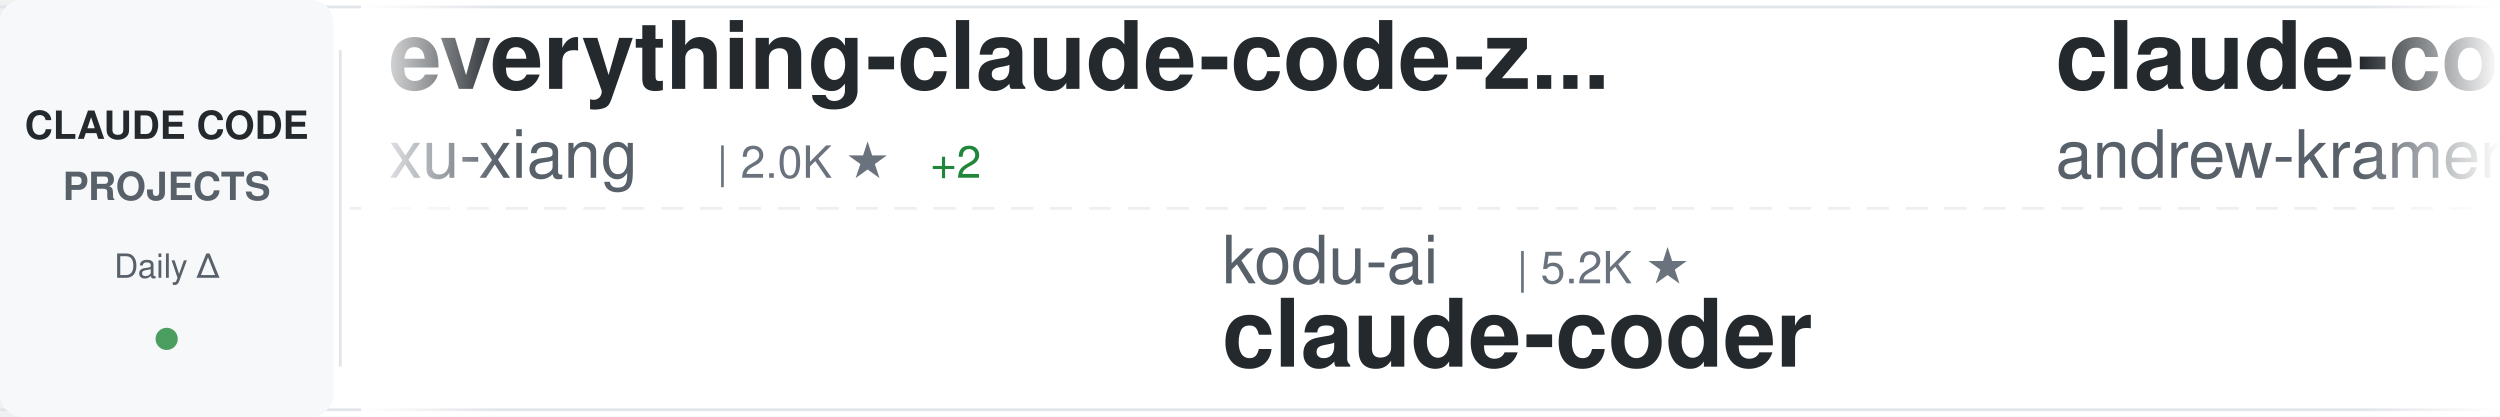
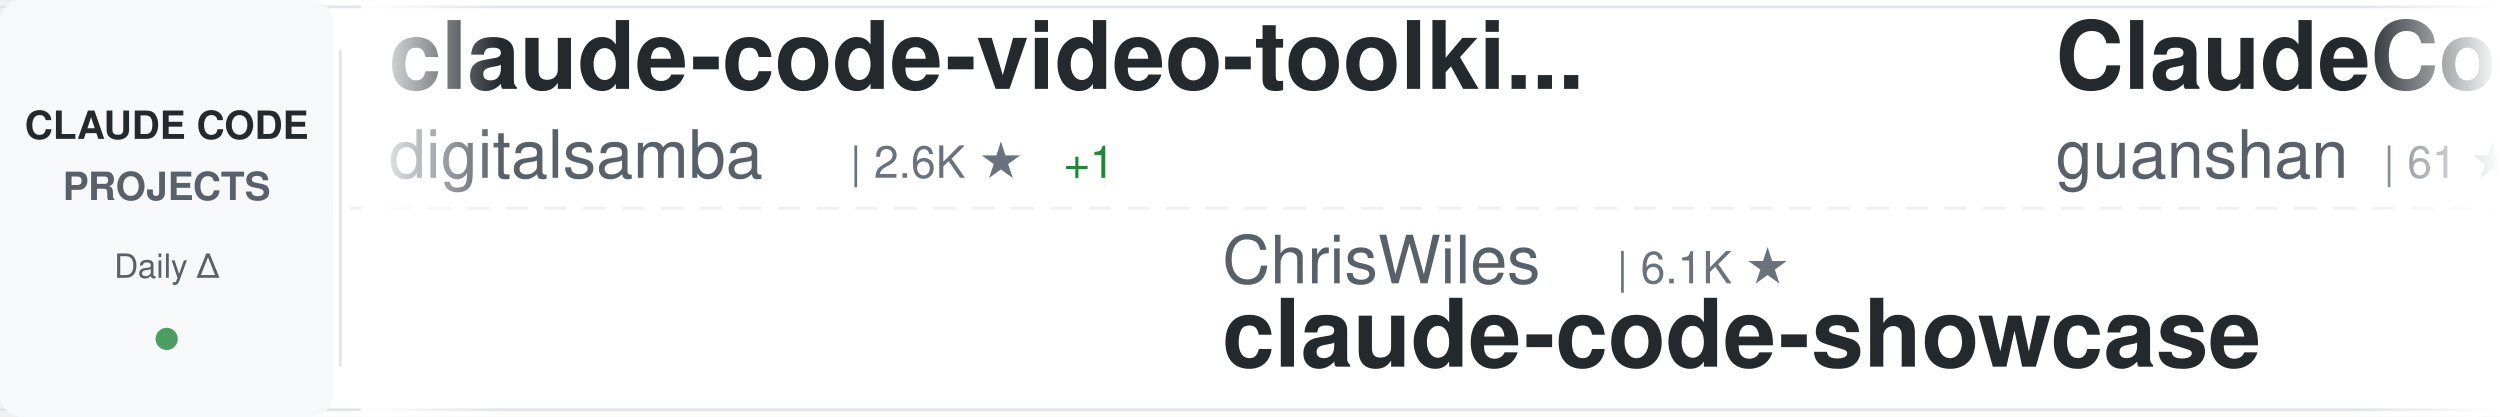
<svg xmlns="http://www.w3.org/2000/svg" width="900" height="150">
  <defs>
    <linearGradient id="awesomeLeftFade" x1="0%" y1="0%" x2="100%" y2="0%">
      <stop offset="0%" style="stop-color:#ffffff;stop-opacity:1" />
      <stop offset="100%" style="stop-color:#ffffff;stop-opacity:0" />
    </linearGradient>
    <linearGradient id="awesomeRightFade" x1="0%" y1="0%" x2="100%" y2="0%">
      <stop offset="0%" style="stop-color:#ffffff;stop-opacity:0" />
      <stop offset="100%" style="stop-color:#ffffff;stop-opacity:1" />
    </linearGradient>
  </defs>
  <rect width="900" height="150" fill="#ffffff" rx="8" />
  <rect x="0" y="2" width="900" height="1" fill="#e1e4e8" />
  <rect x="0" y="147" width="900" height="1" fill="#e1e4e8" />
  <line x1="0" y1="75" x2="900" y2="75" stroke="#e1e4e8" stroke-width="1" stroke-dasharray="8 6" opacity="0.6" />
  <rect x="0" y="0" width="120" height="150" fill="#f6f8fa" rx="8" />
  <text x="60" y="50" font-family="-apple-system, BlinkMacSystemFont, 'Segoe UI', Helvetica, Arial, sans-serif" font-size="14" font-weight="600" fill="#24292e" text-anchor="middle">CLAUDE CODE</text>
  <text x="60" y="72" font-family="-apple-system, BlinkMacSystemFont, 'Segoe UI', Helvetica, Arial, sans-serif" font-size="14" font-weight="600" fill="#586069" text-anchor="middle">PROJECTS</text>
  <text x="60" y="100" font-family="-apple-system, BlinkMacSystemFont, 'Segoe UI', Helvetica, Arial, sans-serif" font-size="12" font-weight="500" fill="#586069" text-anchor="middle">Daily Δ</text>
  <circle cx="60" cy="122" r="4" fill="#22863a" opacity="0.8" />
  <rect x="122" y="18" width="1" height="114" fill="#e1e4e8" />
  <clipPath id="awesomeTickerClip">
    <rect x="130" y="0" width="770" height="150" />
  </clipPath>
  <g clip-path="url(#awesomeTickerClip)">
    <g id="awesomeTickerItems">
      <animateTransform attributeName="transform" attributeType="XML" type="translate" from="0 0" to="-3000 0" dur="54s" repeatCount="indefinite" />
      <g transform="translate(0, 0)">
-         <text x="140" y="32" font-family="-apple-system, BlinkMacSystemFont, 'Segoe UI', Helvetica, Arial, sans-serif" font-size="34" font-weight="600" fill="#24292e">everything-claude-code-z...</text>
-         <text x="140" y="64" font-family="-apple-system, BlinkMacSystemFont, 'Segoe UI', Helvetica, Arial, sans-serif" font-size="24" font-weight="400" fill="#586069">xu-xiang</text>
-         <text x="258" y="64" font-family="-apple-system, BlinkMacSystemFont, 'Segoe UI', Helvetica, Arial, sans-serif" font-size="16" font-weight="500" fill="#6a737d">| 2.0K ★</text>
-         <text x="335" y="64" font-family="-apple-system, BlinkMacSystemFont, 'Segoe UI', Helvetica, Arial, sans-serif" font-size="16" font-weight="500" fill="#22863a"> +2</text>
+         <text x="140" y="32" font-family="-apple-system, BlinkMacSystemFont, 'Segoe UI', Helvetica, Arial, sans-serif" font-size="34" font-weight="600" fill="#24292e">claude-code-video-toolki...</text>
+         <text x="140" y="64" font-family="-apple-system, BlinkMacSystemFont, 'Segoe UI', Helvetica, Arial, sans-serif" font-size="24" font-weight="400" fill="#586069">digitalsamba</text>
+         <text x="306" y="64" font-family="-apple-system, BlinkMacSystemFont, 'Segoe UI', Helvetica, Arial, sans-serif" font-size="16" font-weight="500" fill="#6a737d">| 2.6K ★</text>
+         <text x="383" y="64" font-family="-apple-system, BlinkMacSystemFont, 'Segoe UI', Helvetica, Arial, sans-serif" font-size="16" font-weight="500" fill="#22863a"> +1</text>
      </g>
      <g transform="translate(300, 0)">
-         <text x="140" y="102" font-family="-apple-system, BlinkMacSystemFont, 'Segoe UI', Helvetica, Arial, sans-serif" font-size="24" font-weight="400" fill="#586069">kodu-ai</text>
-         <text x="246" y="102" font-family="-apple-system, BlinkMacSystemFont, 'Segoe UI', Helvetica, Arial, sans-serif" font-size="16" font-weight="500" fill="#6a737d">| 5.2K ★</text>
-         <text x="140" y="132" font-family="-apple-system, BlinkMacSystemFont, 'Segoe UI', Helvetica, Arial, sans-serif" font-size="34" font-weight="600" fill="#24292e">claude-coder</text>
+         <text x="140" y="102" font-family="-apple-system, BlinkMacSystemFont, 'Segoe UI', Helvetica, Arial, sans-serif" font-size="24" font-weight="400" fill="#586069">ChrisWiles</text>
+         <text x="282" y="102" font-family="-apple-system, BlinkMacSystemFont, 'Segoe UI', Helvetica, Arial, sans-serif" font-size="16" font-weight="500" fill="#6a737d">| 6.1K ★</text>
+         <text x="140" y="132" font-family="-apple-system, BlinkMacSystemFont, 'Segoe UI', Helvetica, Arial, sans-serif" font-size="34" font-weight="600" fill="#24292e">claude-code-showcase</text>
      </g>
      <g transform="translate(600, 0)">
-         <text x="140" y="32" font-family="-apple-system, BlinkMacSystemFont, 'Segoe UI', Helvetica, Arial, sans-serif" font-size="34" font-weight="600" fill="#24292e">claude-code-source-build</text>
-         <text x="140" y="64" font-family="-apple-system, BlinkMacSystemFont, 'Segoe UI', Helvetica, Arial, sans-serif" font-size="24" font-weight="400" fill="#586069">andrew-kramer-inno</text>
-         <text x="378" y="64" font-family="-apple-system, BlinkMacSystemFont, 'Segoe UI', Helvetica, Arial, sans-serif" font-size="16" font-weight="500" fill="#6a737d">| 597 ★</text>
+         <text x="140" y="32" font-family="-apple-system, BlinkMacSystemFont, 'Segoe UI', Helvetica, Arial, sans-serif" font-size="34" font-weight="600" fill="#24292e">ClaudeCode</text>
+         <text x="140" y="64" font-family="-apple-system, BlinkMacSystemFont, 'Segoe UI', Helvetica, Arial, sans-serif" font-size="24" font-weight="400" fill="#586069">guanshan</text>
+         <text x="258" y="64" font-family="-apple-system, BlinkMacSystemFont, 'Segoe UI', Helvetica, Arial, sans-serif" font-size="16" font-weight="500" fill="#6a737d">| 61 ★</text>
      </g>
      <g transform="translate(900, 0)">
-         <text x="140" y="102" font-family="-apple-system, BlinkMacSystemFont, 'Segoe UI', Helvetica, Arial, sans-serif" font-size="24" font-weight="400" fill="#586069">oboard</text>
-         <text x="234" y="102" font-family="-apple-system, BlinkMacSystemFont, 'Segoe UI', Helvetica, Arial, sans-serif" font-size="16" font-weight="500" fill="#6a737d">| 3.3K ★</text>
-         <text x="140" y="132" font-family="-apple-system, BlinkMacSystemFont, 'Segoe UI', Helvetica, Arial, sans-serif" font-size="34" font-weight="600" fill="#24292e">claude-code-rev</text>
+         <text x="140" y="102" font-family="-apple-system, BlinkMacSystemFont, 'Segoe UI', Helvetica, Arial, sans-serif" font-size="24" font-weight="400" fill="#586069">frankbria</text>
+         <text x="270" y="102" font-family="-apple-system, BlinkMacSystemFont, 'Segoe UI', Helvetica, Arial, sans-serif" font-size="16" font-weight="500" fill="#6a737d">| 9.7K ★</text>
+         <text x="347" y="102" font-family="-apple-system, BlinkMacSystemFont, 'Segoe UI', Helvetica, Arial, sans-serif" font-size="16" font-weight="500" fill="#cb2431"> -1</text>
+         <text x="140" y="132" font-family="-apple-system, BlinkMacSystemFont, 'Segoe UI', Helvetica, Arial, sans-serif" font-size="34" font-weight="600" fill="#24292e">ralph-claude-code</text>
      </g>
      <g transform="translate(1200, 0)">
-         <text x="140" y="32" font-family="-apple-system, BlinkMacSystemFont, 'Segoe UI', Helvetica, Arial, sans-serif" font-size="34" font-weight="600" fill="#24292e">free-claude-code</text>
-         <text x="140" y="64" font-family="-apple-system, BlinkMacSystemFont, 'Segoe UI', Helvetica, Arial, sans-serif" font-size="24" font-weight="400" fill="#586069">Alishahryar1</text>
-         <text x="306" y="64" font-family="-apple-system, BlinkMacSystemFont, 'Segoe UI', Helvetica, Arial, sans-serif" font-size="16" font-weight="500" fill="#6a737d">| 70.6K ★</text>
-         <text x="392" y="64" font-family="-apple-system, BlinkMacSystemFont, 'Segoe UI', Helvetica, Arial, sans-serif" font-size="16" font-weight="500" fill="#22863a"> +76</text>
+         <text x="140" y="32" font-family="-apple-system, BlinkMacSystemFont, 'Segoe UI', Helvetica, Arial, sans-serif" font-size="34" font-weight="600" fill="#24292e">claude-code-spec-workflo...</text>
+         <text x="140" y="64" font-family="-apple-system, BlinkMacSystemFont, 'Segoe UI', Helvetica, Arial, sans-serif" font-size="24" font-weight="400" fill="#586069">Pimzino</text>
+         <text x="246" y="64" font-family="-apple-system, BlinkMacSystemFont, 'Segoe UI', Helvetica, Arial, sans-serif" font-size="16" font-weight="500" fill="#6a737d">| 3.9K ★</text>
      </g>
      <g transform="translate(1500, 0)">
-         <text x="140" y="102" font-family="-apple-system, BlinkMacSystemFont, 'Segoe UI', Helvetica, Arial, sans-serif" font-size="24" font-weight="400" fill="#586069">edmund-io</text>
-         <text x="270" y="102" font-family="-apple-system, BlinkMacSystemFont, 'Segoe UI', Helvetica, Arial, sans-serif" font-size="16" font-weight="500" fill="#6a737d">| 1.5K ★</text>
-         <text x="140" y="132" font-family="-apple-system, BlinkMacSystemFont, 'Segoe UI', Helvetica, Arial, sans-serif" font-size="34" font-weight="600" fill="#24292e">edmunds-claude-code</text>
+         <text x="140" y="102" font-family="-apple-system, BlinkMacSystemFont, 'Segoe UI', Helvetica, Arial, sans-serif" font-size="24" font-weight="400" fill="#586069">diet103</text>
+         <text x="246" y="102" font-family="-apple-system, BlinkMacSystemFont, 'Segoe UI', Helvetica, Arial, sans-serif" font-size="16" font-weight="500" fill="#6a737d">| 10.1K ★</text>
+         <text x="140" y="132" font-family="-apple-system, BlinkMacSystemFont, 'Segoe UI', Helvetica, Arial, sans-serif" font-size="34" font-weight="600" fill="#24292e">claude-code-infrastructu...</text>
      </g>
      <g transform="translate(1800, 0)">
-         <text x="140" y="32" font-family="-apple-system, BlinkMacSystemFont, 'Segoe UI', Helvetica, Arial, sans-serif" font-size="34" font-weight="600" fill="#24292e">claude-code-skills</text>
-         <text x="140" y="64" font-family="-apple-system, BlinkMacSystemFont, 'Segoe UI', Helvetica, Arial, sans-serif" font-size="24" font-weight="400" fill="#586069">daymade</text>
-         <text x="246" y="64" font-family="-apple-system, BlinkMacSystemFont, 'Segoe UI', Helvetica, Arial, sans-serif" font-size="16" font-weight="500" fill="#6a737d">| 1.5K ★</text>
-         <text x="323" y="64" font-family="-apple-system, BlinkMacSystemFont, 'Segoe UI', Helvetica, Arial, sans-serif" font-size="16" font-weight="500" fill="#22863a"> +1.5K</text>
+         <text x="140" y="32" font-family="-apple-system, BlinkMacSystemFont, 'Segoe UI', Helvetica, Arial, sans-serif" font-size="34" font-weight="600" fill="#24292e">claude-code-harness</text>
+         <text x="140" y="64" font-family="-apple-system, BlinkMacSystemFont, 'Segoe UI', Helvetica, Arial, sans-serif" font-size="24" font-weight="400" fill="#586069">Chachamaru127</text>
+         <text x="318" y="64" font-family="-apple-system, BlinkMacSystemFont, 'Segoe UI', Helvetica, Arial, sans-serif" font-size="16" font-weight="500" fill="#6a737d">| 3.2K ★</text>
      </g>
      <g transform="translate(2100, 0)">
-         <text x="140" y="102" font-family="-apple-system, BlinkMacSystemFont, 'Segoe UI', Helvetica, Arial, sans-serif" font-size="24" font-weight="400" fill="#586069">pedrohcgs</text>
-         <text x="270" y="102" font-family="-apple-system, BlinkMacSystemFont, 'Segoe UI', Helvetica, Arial, sans-serif" font-size="16" font-weight="500" fill="#6a737d">| 1.7K ★</text>
-         <text x="140" y="132" font-family="-apple-system, BlinkMacSystemFont, 'Segoe UI', Helvetica, Arial, sans-serif" font-size="34" font-weight="600" fill="#24292e">claude-code-my-workflow</text>
+         <text x="140" y="102" font-family="-apple-system, BlinkMacSystemFont, 'Segoe UI', Helvetica, Arial, sans-serif" font-size="24" font-weight="400" fill="#586069">mrpaidsocial</text>
+         <text x="306" y="102" font-family="-apple-system, BlinkMacSystemFont, 'Segoe UI', Helvetica, Arial, sans-serif" font-size="16" font-weight="500" fill="#6a737d">| 1.7K ★</text>
+         <text x="383" y="102" font-family="-apple-system, BlinkMacSystemFont, 'Segoe UI', Helvetica, Arial, sans-serif" font-size="16" font-weight="500" fill="#22863a"> +2</text>
+         <text x="140" y="132" font-family="-apple-system, BlinkMacSystemFont, 'Segoe UI', Helvetica, Arial, sans-serif" font-size="34" font-weight="600" fill="#24292e">arcads-claude-code-mrpai...</text>
      </g>
      <g transform="translate(2400, 0)">
-         <text x="140" y="32" font-family="-apple-system, BlinkMacSystemFont, 'Segoe UI', Helvetica, Arial, sans-serif" font-size="34" font-weight="600" fill="#24292e">Claude-code</text>
-         <text x="140" y="64" font-family="-apple-system, BlinkMacSystemFont, 'Segoe UI', Helvetica, Arial, sans-serif" font-size="24" font-weight="400" fill="#586069">zstmfhy</text>
-         <text x="246" y="64" font-family="-apple-system, BlinkMacSystemFont, 'Segoe UI', Helvetica, Arial, sans-serif" font-size="16" font-weight="500" fill="#6a737d">| 188 ★</text>
+         <text x="140" y="32" font-family="-apple-system, BlinkMacSystemFont, 'Segoe UI', Helvetica, Arial, sans-serif" font-size="34" font-weight="600" fill="#24292e">claude-code-rust</text>
+         <text x="140" y="64" font-family="-apple-system, BlinkMacSystemFont, 'Segoe UI', Helvetica, Arial, sans-serif" font-size="24" font-weight="400" fill="#586069">lorryjovens-hub</text>
+         <text x="342" y="64" font-family="-apple-system, BlinkMacSystemFont, 'Segoe UI', Helvetica, Arial, sans-serif" font-size="16" font-weight="500" fill="#6a737d">| 1.7K ★</text>
      </g>
      <g transform="translate(2700, 0)">
-         <text x="140" y="102" font-family="-apple-system, BlinkMacSystemFont, 'Segoe UI', Helvetica, Arial, sans-serif" font-size="24" font-weight="400" fill="#586069">OneRedOak</text>
-         <text x="270" y="102" font-family="-apple-system, BlinkMacSystemFont, 'Segoe UI', Helvetica, Arial, sans-serif" font-size="16" font-weight="500" fill="#6a737d">| 3.9K ★</text>
-         <text x="140" y="132" font-family="-apple-system, BlinkMacSystemFont, 'Segoe UI', Helvetica, Arial, sans-serif" font-size="34" font-weight="600" fill="#24292e">claude-code-workflows</text>
+         <text x="140" y="102" font-family="-apple-system, BlinkMacSystemFont, 'Segoe UI', Helvetica, Arial, sans-serif" font-size="24" font-weight="400" fill="#586069">jqueryscript</text>
+         <text x="306" y="102" font-family="-apple-system, BlinkMacSystemFont, 'Segoe UI', Helvetica, Arial, sans-serif" font-size="16" font-weight="500" fill="#6a737d">| 552 ★</text>
+         <text x="140" y="132" font-family="-apple-system, BlinkMacSystemFont, 'Segoe UI', Helvetica, Arial, sans-serif" font-size="34" font-weight="600" fill="#24292e">awesome-claude-code</text>
      </g>
      <g transform="translate(3000, 0)">
-         <text x="140" y="32" font-family="-apple-system, BlinkMacSystemFont, 'Segoe UI', Helvetica, Arial, sans-serif" font-size="34" font-weight="600" fill="#24292e">everything-claude-code-z...</text>
-         <text x="140" y="64" font-family="-apple-system, BlinkMacSystemFont, 'Segoe UI', Helvetica, Arial, sans-serif" font-size="24" font-weight="400" fill="#586069">xu-xiang</text>
-         <text x="258" y="64" font-family="-apple-system, BlinkMacSystemFont, 'Segoe UI', Helvetica, Arial, sans-serif" font-size="16" font-weight="500" fill="#6a737d">| 2.0K ★</text>
-         <text x="335" y="64" font-family="-apple-system, BlinkMacSystemFont, 'Segoe UI', Helvetica, Arial, sans-serif" font-size="16" font-weight="500" fill="#22863a"> +2</text>
+         <text x="140" y="32" font-family="-apple-system, BlinkMacSystemFont, 'Segoe UI', Helvetica, Arial, sans-serif" font-size="34" font-weight="600" fill="#24292e">claude-code-video-toolki...</text>
+         <text x="140" y="64" font-family="-apple-system, BlinkMacSystemFont, 'Segoe UI', Helvetica, Arial, sans-serif" font-size="24" font-weight="400" fill="#586069">digitalsamba</text>
+         <text x="306" y="64" font-family="-apple-system, BlinkMacSystemFont, 'Segoe UI', Helvetica, Arial, sans-serif" font-size="16" font-weight="500" fill="#6a737d">| 2.6K ★</text>
+         <text x="383" y="64" font-family="-apple-system, BlinkMacSystemFont, 'Segoe UI', Helvetica, Arial, sans-serif" font-size="16" font-weight="500" fill="#22863a"> +1</text>
      </g>
      <g transform="translate(3300, 0)">
-         <text x="140" y="102" font-family="-apple-system, BlinkMacSystemFont, 'Segoe UI', Helvetica, Arial, sans-serif" font-size="24" font-weight="400" fill="#586069">kodu-ai</text>
-         <text x="246" y="102" font-family="-apple-system, BlinkMacSystemFont, 'Segoe UI', Helvetica, Arial, sans-serif" font-size="16" font-weight="500" fill="#6a737d">| 5.2K ★</text>
-         <text x="140" y="132" font-family="-apple-system, BlinkMacSystemFont, 'Segoe UI', Helvetica, Arial, sans-serif" font-size="34" font-weight="600" fill="#24292e">claude-coder</text>
+         <text x="140" y="102" font-family="-apple-system, BlinkMacSystemFont, 'Segoe UI', Helvetica, Arial, sans-serif" font-size="24" font-weight="400" fill="#586069">ChrisWiles</text>
+         <text x="282" y="102" font-family="-apple-system, BlinkMacSystemFont, 'Segoe UI', Helvetica, Arial, sans-serif" font-size="16" font-weight="500" fill="#6a737d">| 6.1K ★</text>
+         <text x="140" y="132" font-family="-apple-system, BlinkMacSystemFont, 'Segoe UI', Helvetica, Arial, sans-serif" font-size="34" font-weight="600" fill="#24292e">claude-code-showcase</text>
      </g>
      <g transform="translate(3600, 0)">
-         <text x="140" y="32" font-family="-apple-system, BlinkMacSystemFont, 'Segoe UI', Helvetica, Arial, sans-serif" font-size="34" font-weight="600" fill="#24292e">claude-code-source-build</text>
-         <text x="140" y="64" font-family="-apple-system, BlinkMacSystemFont, 'Segoe UI', Helvetica, Arial, sans-serif" font-size="24" font-weight="400" fill="#586069">andrew-kramer-inno</text>
-         <text x="378" y="64" font-family="-apple-system, BlinkMacSystemFont, 'Segoe UI', Helvetica, Arial, sans-serif" font-size="16" font-weight="500" fill="#6a737d">| 597 ★</text>
+         <text x="140" y="32" font-family="-apple-system, BlinkMacSystemFont, 'Segoe UI', Helvetica, Arial, sans-serif" font-size="34" font-weight="600" fill="#24292e">ClaudeCode</text>
+         <text x="140" y="64" font-family="-apple-system, BlinkMacSystemFont, 'Segoe UI', Helvetica, Arial, sans-serif" font-size="24" font-weight="400" fill="#586069">guanshan</text>
+         <text x="258" y="64" font-family="-apple-system, BlinkMacSystemFont, 'Segoe UI', Helvetica, Arial, sans-serif" font-size="16" font-weight="500" fill="#6a737d">| 61 ★</text>
      </g>
      <g transform="translate(3900, 0)">
-         <text x="140" y="102" font-family="-apple-system, BlinkMacSystemFont, 'Segoe UI', Helvetica, Arial, sans-serif" font-size="24" font-weight="400" fill="#586069">oboard</text>
-         <text x="234" y="102" font-family="-apple-system, BlinkMacSystemFont, 'Segoe UI', Helvetica, Arial, sans-serif" font-size="16" font-weight="500" fill="#6a737d">| 3.3K ★</text>
-         <text x="140" y="132" font-family="-apple-system, BlinkMacSystemFont, 'Segoe UI', Helvetica, Arial, sans-serif" font-size="34" font-weight="600" fill="#24292e">claude-code-rev</text>
+         <text x="140" y="102" font-family="-apple-system, BlinkMacSystemFont, 'Segoe UI', Helvetica, Arial, sans-serif" font-size="24" font-weight="400" fill="#586069">frankbria</text>
+         <text x="270" y="102" font-family="-apple-system, BlinkMacSystemFont, 'Segoe UI', Helvetica, Arial, sans-serif" font-size="16" font-weight="500" fill="#6a737d">| 9.7K ★</text>
+         <text x="347" y="102" font-family="-apple-system, BlinkMacSystemFont, 'Segoe UI', Helvetica, Arial, sans-serif" font-size="16" font-weight="500" fill="#cb2431"> -1</text>
+         <text x="140" y="132" font-family="-apple-system, BlinkMacSystemFont, 'Segoe UI', Helvetica, Arial, sans-serif" font-size="34" font-weight="600" fill="#24292e">ralph-claude-code</text>
      </g>
    </g>
  </g>
  <rect x="130" y="0" width="50" height="150" fill="url(#awesomeLeftFade)" />
  <rect x="850" y="0" width="50" height="150" fill="url(#awesomeRightFade)" />
</svg>
